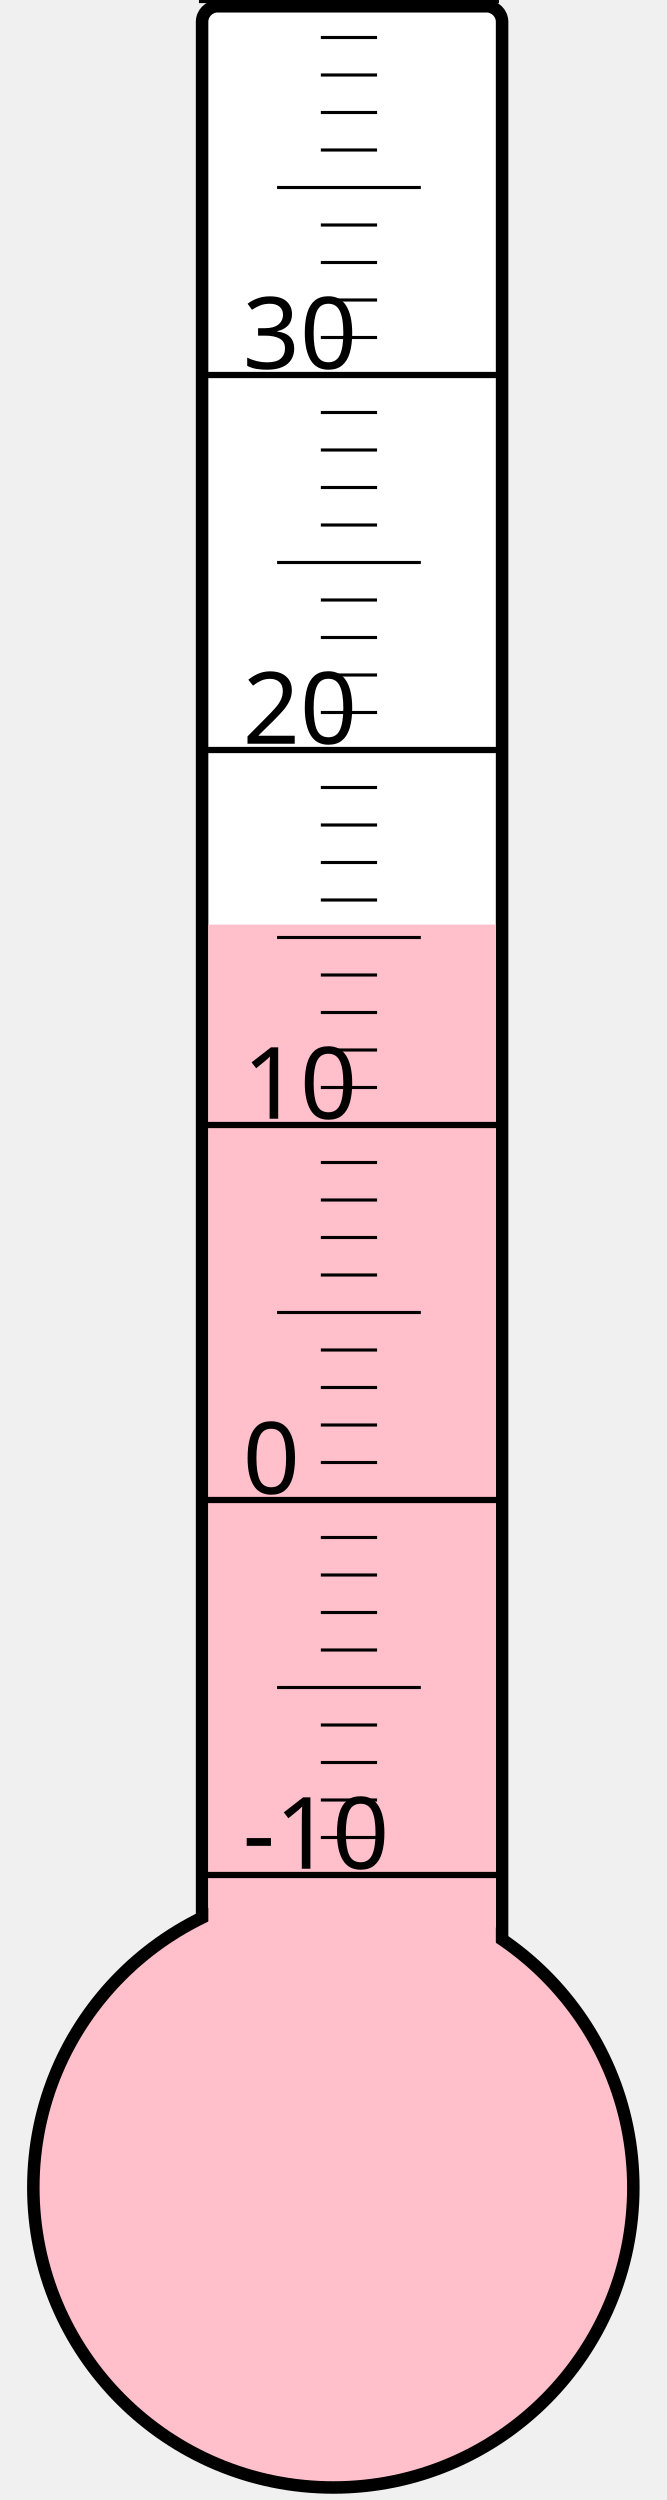
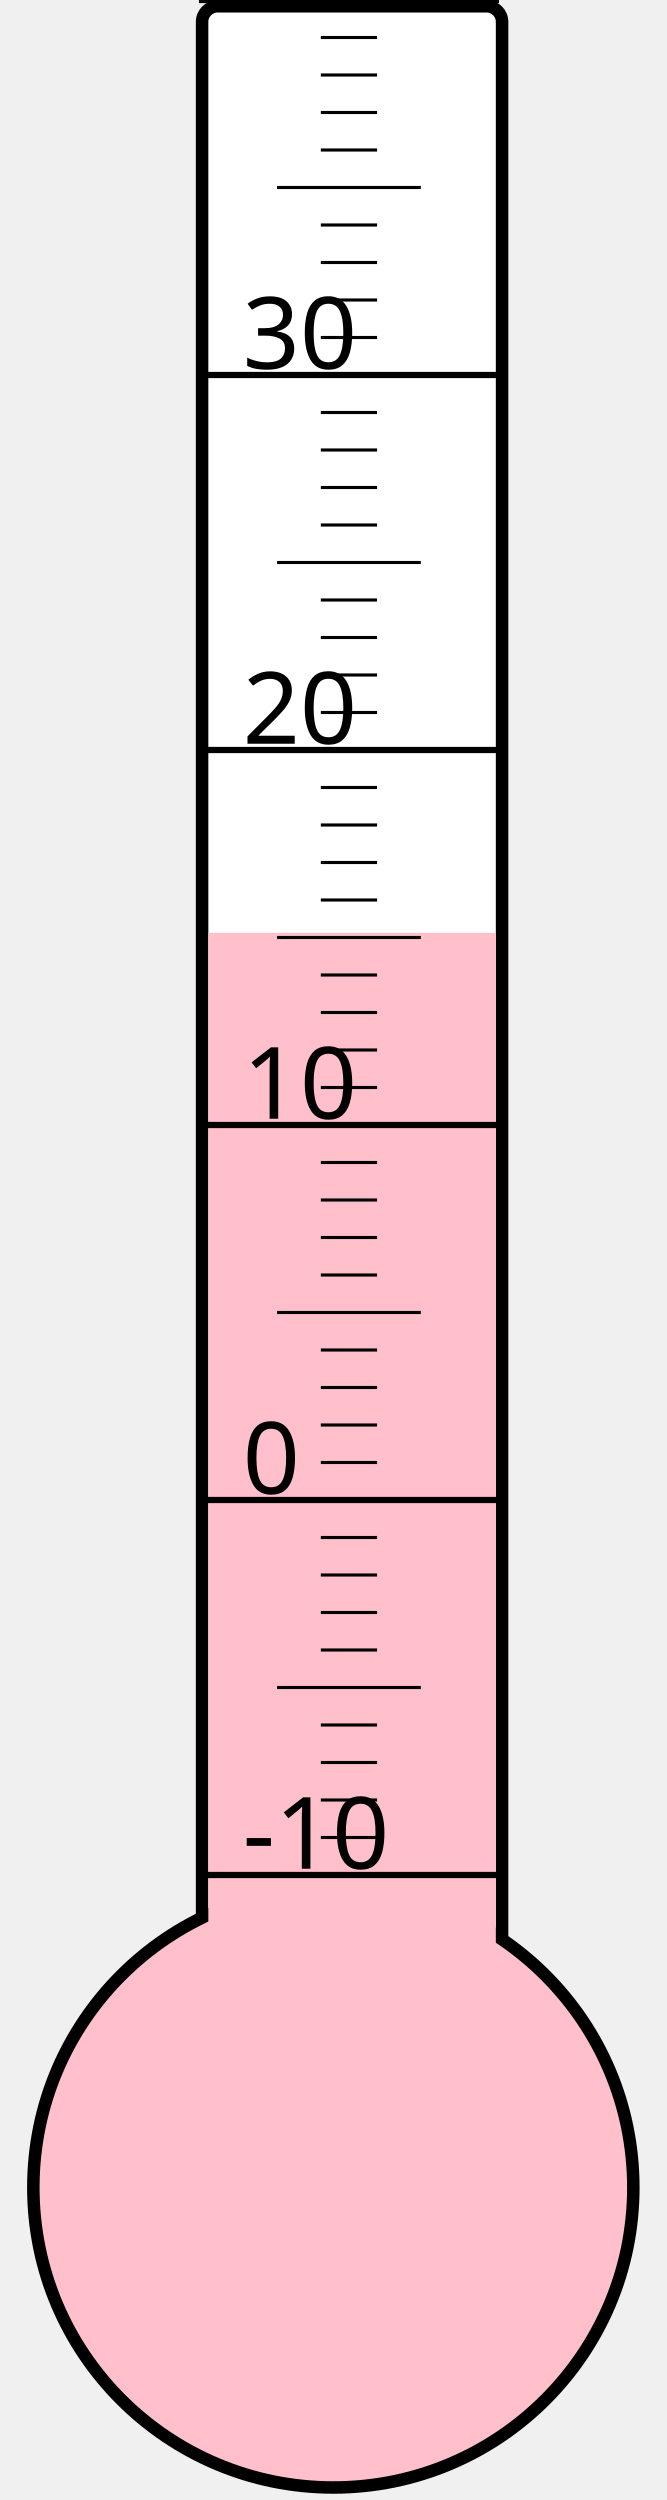
<svg xmlns="http://www.w3.org/2000/svg" width="40px" height="150px" viewBox="0 0 200 800">
  <rect width="200" height="800" x="0" y="0" style="fill: #ffffeb; fill-opacity: 0;" />
  <rect width="96" height="680" x="58" y="2" rx="5" ry="5" style="fill: white; fill-opacity: 1; stroke: black; stroke-width: 4;" />
  <circle cx="100" cy="700" r="96" style="fill: pink; stroke: black; stroke-width: 4;" />
-   <rect width="92" height="404.125" x="60" y="295.875" style="fill: pink; fill-opacity: 1; stroke-width: 0;" />
+   <rect width="92" height="401.5" x="60" y="298.5" style="fill: pink; fill-opacity: 1; stroke-width: 0;" />
  <text x="71" y="598" style="font-family: sans-serif; font-size: 24pt;">-10</text>
  <text x="71" y="478" style="font-family: sans-serif; font-size: 24pt;">0</text>
  <text x="71" y="358" style="font-family: sans-serif; font-size: 24pt;">10</text>
  <text x="71" y="238" style="font-family: sans-serif; font-size: 24pt;">20</text>
  <text x="71" y="118" style="font-family: sans-serif; font-size: 24pt;">30</text>
  <g style="stroke: black;">
    <line x1="57" y1="600" x2="153" y2="600" style="stroke-width: 2;" />
    <line x1="96" y1="588" x2="114" y2="588" style="stroke-width: 1;" />
    <line x1="96" y1="576" x2="114" y2="576" style="stroke-width: 1;" />
    <line x1="96" y1="564" x2="114" y2="564" style="stroke-width: 1;" />
    <line x1="96" y1="552" x2="114" y2="552" style="stroke-width: 1;" />
    <line x1="82" y1="540" x2="128" y2="540" style="stroke-width: 1;" />
    <line x1="96" y1="528" x2="114" y2="528" style="stroke-width: 1;" />
    <line x1="96" y1="516" x2="114" y2="516" style="stroke-width: 1;" />
    <line x1="96" y1="504" x2="114" y2="504" style="stroke-width: 1;" />
    <line x1="96" y1="492" x2="114" y2="492" style="stroke-width: 1;" />
    <line x1="57" y1="480" x2="153" y2="480" style="stroke-width: 2;" />
    <line x1="96" y1="468" x2="114" y2="468" style="stroke-width: 1;" />
    <line x1="96" y1="456" x2="114" y2="456" style="stroke-width: 1;" />
    <line x1="96" y1="444" x2="114" y2="444" style="stroke-width: 1;" />
    <line x1="96" y1="432" x2="114" y2="432" style="stroke-width: 1;" />
    <line x1="82" y1="420" x2="128" y2="420" style="stroke-width: 1;" />
    <line x1="96" y1="408" x2="114" y2="408" style="stroke-width: 1;" />
    <line x1="96" y1="396" x2="114" y2="396" style="stroke-width: 1;" />
    <line x1="96" y1="384" x2="114" y2="384" style="stroke-width: 1;" />
    <line x1="96" y1="372" x2="114" y2="372" style="stroke-width: 1;" />
    <line x1="57" y1="360" x2="153" y2="360" style="stroke-width: 2;" />
    <line x1="96" y1="348" x2="114" y2="348" style="stroke-width: 1;" />
    <line x1="96" y1="336" x2="114" y2="336" style="stroke-width: 1;" />
    <line x1="96" y1="324" x2="114" y2="324" style="stroke-width: 1;" />
    <line x1="96" y1="312" x2="114" y2="312" style="stroke-width: 1;" />
    <line x1="82" y1="300" x2="128" y2="300" style="stroke-width: 1;" />
    <line x1="96" y1="288" x2="114" y2="288" style="stroke-width: 1;" />
    <line x1="96" y1="276" x2="114" y2="276" style="stroke-width: 1;" />
    <line x1="96" y1="264" x2="114" y2="264" style="stroke-width: 1;" />
    <line x1="96" y1="252" x2="114" y2="252" style="stroke-width: 1;" />
    <line x1="57" y1="240" x2="153" y2="240" style="stroke-width: 2;" />
    <line x1="96" y1="228" x2="114" y2="228" style="stroke-width: 1;" />
    <line x1="96" y1="216" x2="114" y2="216" style="stroke-width: 1;" />
    <line x1="96" y1="204" x2="114" y2="204" style="stroke-width: 1;" />
    <line x1="96" y1="192" x2="114" y2="192" style="stroke-width: 1;" />
    <line x1="82" y1="180" x2="128" y2="180" style="stroke-width: 1;" />
    <line x1="96" y1="168" x2="114" y2="168" style="stroke-width: 1;" />
    <line x1="96" y1="156" x2="114" y2="156" style="stroke-width: 1;" />
    <line x1="96" y1="144" x2="114" y2="144" style="stroke-width: 1;" />
    <line x1="96" y1="132" x2="114" y2="132" style="stroke-width: 1;" />
    <line x1="57" y1="120" x2="153" y2="120" style="stroke-width: 2;" />
    <line x1="96" y1="108" x2="114" y2="108" style="stroke-width: 1;" />
    <line x1="96" y1="96" x2="114" y2="96" style="stroke-width: 1;" />
    <line x1="96" y1="84" x2="114" y2="84" style="stroke-width: 1;" />
    <line x1="96" y1="72" x2="114" y2="72" style="stroke-width: 1;" />
    <line x1="82" y1="60" x2="128" y2="60" style="stroke-width: 1;" />
    <line x1="96" y1="48" x2="114" y2="48" style="stroke-width: 1;" />
    <line x1="96" y1="36" x2="114" y2="36" style="stroke-width: 1;" />
    <line x1="96" y1="24" x2="114" y2="24" style="stroke-width: 1;" />
    <line x1="96" y1="12" x2="114" y2="12" style="stroke-width: 1;" />
    <line x1="57" y1="0" x2="153" y2="0" style="stroke-width: 2;" />
  </g>
</svg>
